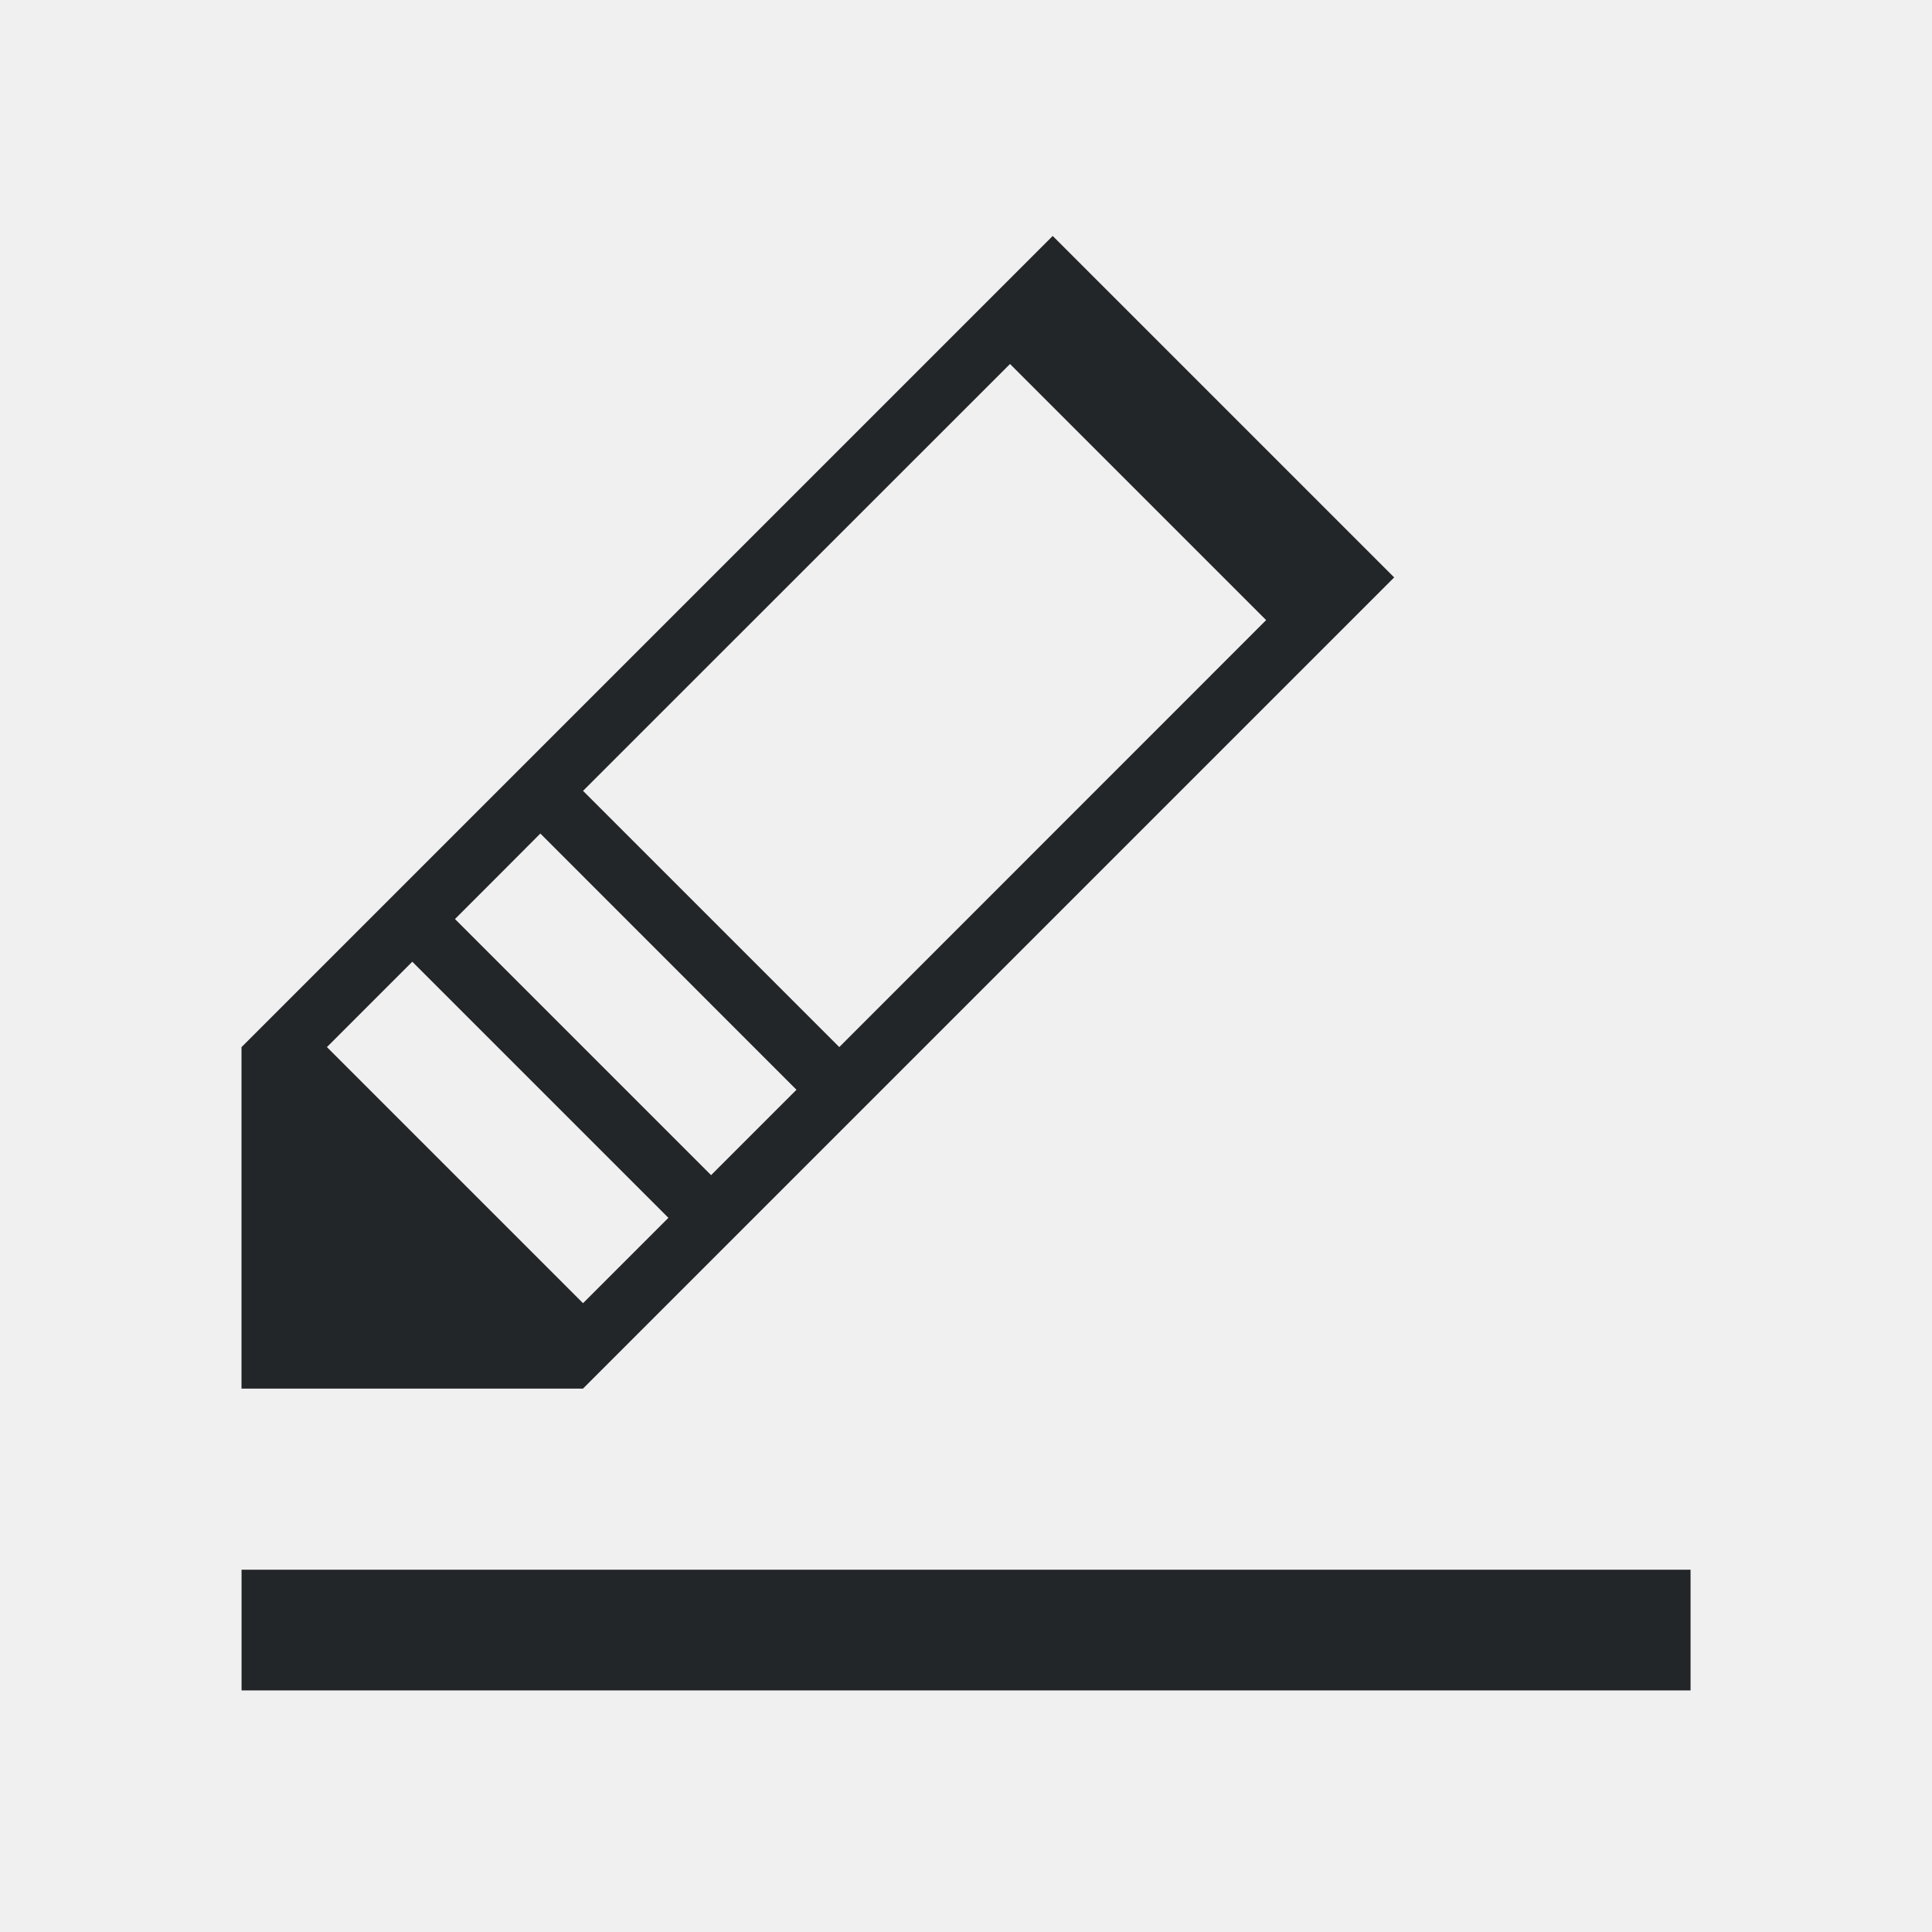
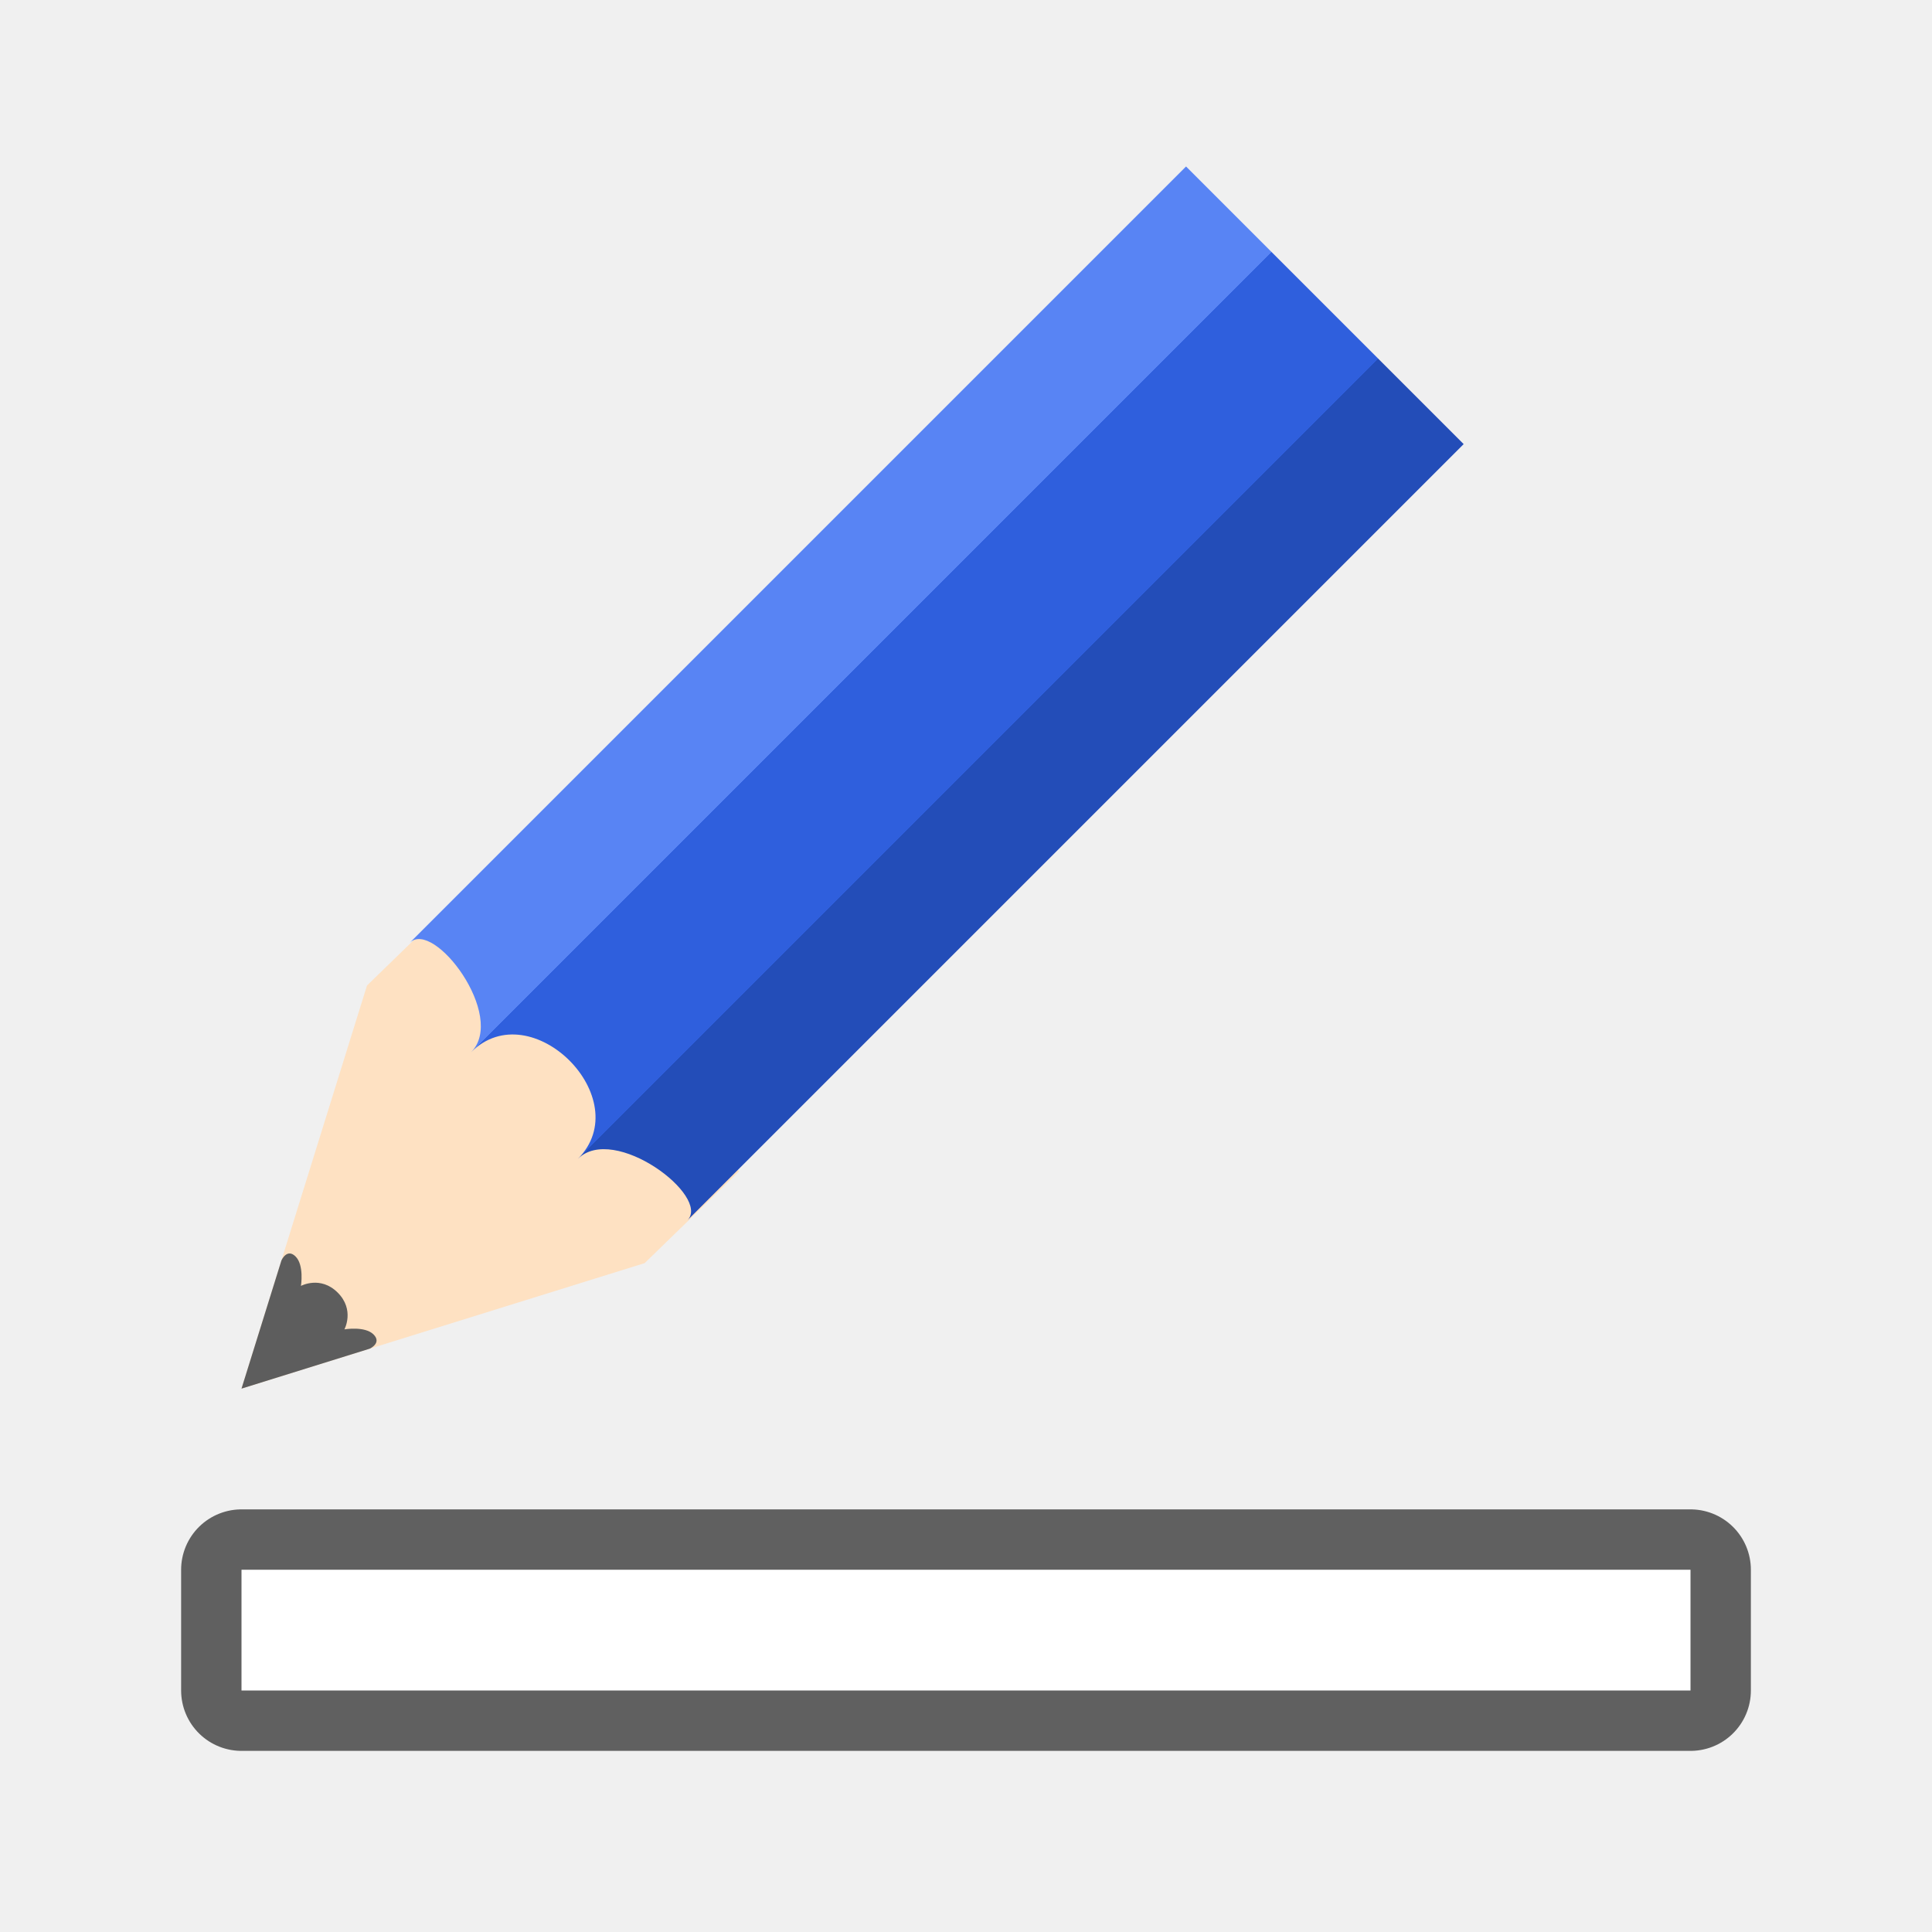
- <svg xmlns="http://www.w3.org/2000/svg" viewBox="0 0 32 32">
-   <path d="m17.436 3.908-13.436 13.436v5.656h5.656l13.436-13.436zm-.707 2.121 4.242 4.242-7.07 7.072-4.244-4.244zm-7.779 7.777 4.242 4.244-1.414 1.414-4.242-4.242.707-.707zm-2.121 2.123 4.242 4.242-1.414 1.414-4.242-4.242zm-2.828 10.07v2h24v-2z" fill="#232629" />
+ <svg xmlns="http://www.w3.org/2000/svg" xmlns:xlink="http://www.w3.org/1999/xlink" viewBox="0 0 32 32" version="1.1" id="svg4">
+   <defs id="defs8">
+     <linearGradient y2="316.932" x2="702.214" y1="316.932" x1="609.786" gradientUnits="userSpaceOnUse" id="linearGradient4400" xlink:href="#linearGradient4336-3" />
+     <linearGradient id="linearGradient4336-3">
+       <stop id="stop4338-8" offset="0" style="stop-color:#5884f4;stop-opacity:1" />
+       <stop style="stop-color:#5884f4;stop-opacity:1" offset="0.308" id="stop4344-3" />
+       <stop id="stop4346-3" offset="0.308" style="stop-color:#2f5fdd;stop-opacity:1" />
+       <stop style="stop-color:#2f5fdd;stop-opacity:1" offset="0.692" id="stop4350-1" />
+       <stop style="stop-color:#234db8;stop-opacity:1" offset="0.692" id="stop4348-6" />
+       <stop id="stop4340-0" offset="1" style="stop-color:#234db8;stop-opacity:1" />
+     </linearGradient>
+   </defs>
+   <path style="fill:#000000;stroke:#000000;opacity:0.6;stroke-width:2;stroke-miterlimit:4;stroke-dasharray:none;stroke-linejoin:round" id="path847" d="m 4,26 v 2 h 24 v -2 z" />
+   <path d="m 4,26 v 2 h 24 v -2 z" id="path2" style="fill:#ffffff" />
+   <g style="display:inline;stroke-width:9.714;enable-background:new" transform="matrix(0.04974776,0.04974776,-0.05395526,0.05395526,-7.025803,-31.24326)" id="g1135">
+     <path style="fill:#fee1c2;fill-opacity:1;stroke:none;stroke-width:9.714" d="m 702.219,319.356 -46.219,81.138 -46.214,-81.138 0.444,-28.635 h 92.433 z" id="path1129" />
+     <path style="color:#000000;display:inline;overflow:visible;visibility:visible;fill:#5d5d5d;fill-opacity:1;fill-rule:nonzero;stroke:none;stroke-width:11.669;marker:none;enable-background:accumulate" d="m 641.301,374.677 14.699,25.817 14.699,-25.817 c 0,0 1.12,-2.766 -1.739,-2.766 -2.86,0 -5.694,3.688 -5.694,3.688 0,0 -1.494,-4.61 -7.234,-4.61 -5.74,0 -7.234,4.61 -7.234,4.61 0,0 -2.897,-3.688 -5.782,-3.688 -2.886,0 -1.713,2.766 -1.713,2.766 z" id="path1131" />
+     <path style="fill:url(#linearGradient4400);fill-opacity:1;stroke:none;stroke-width:9.714" d="m 609.786,306.25 c 0,-7.376 28.428,-3.688 28.428,7.376 0,-18.44 35.535,-18.44 35.535,0 0,-11.064 28.47,-14.752 28.47,-7.376 V 67.929 H 609.786 Z" id="path1133" />
+   </g>
</svg>
